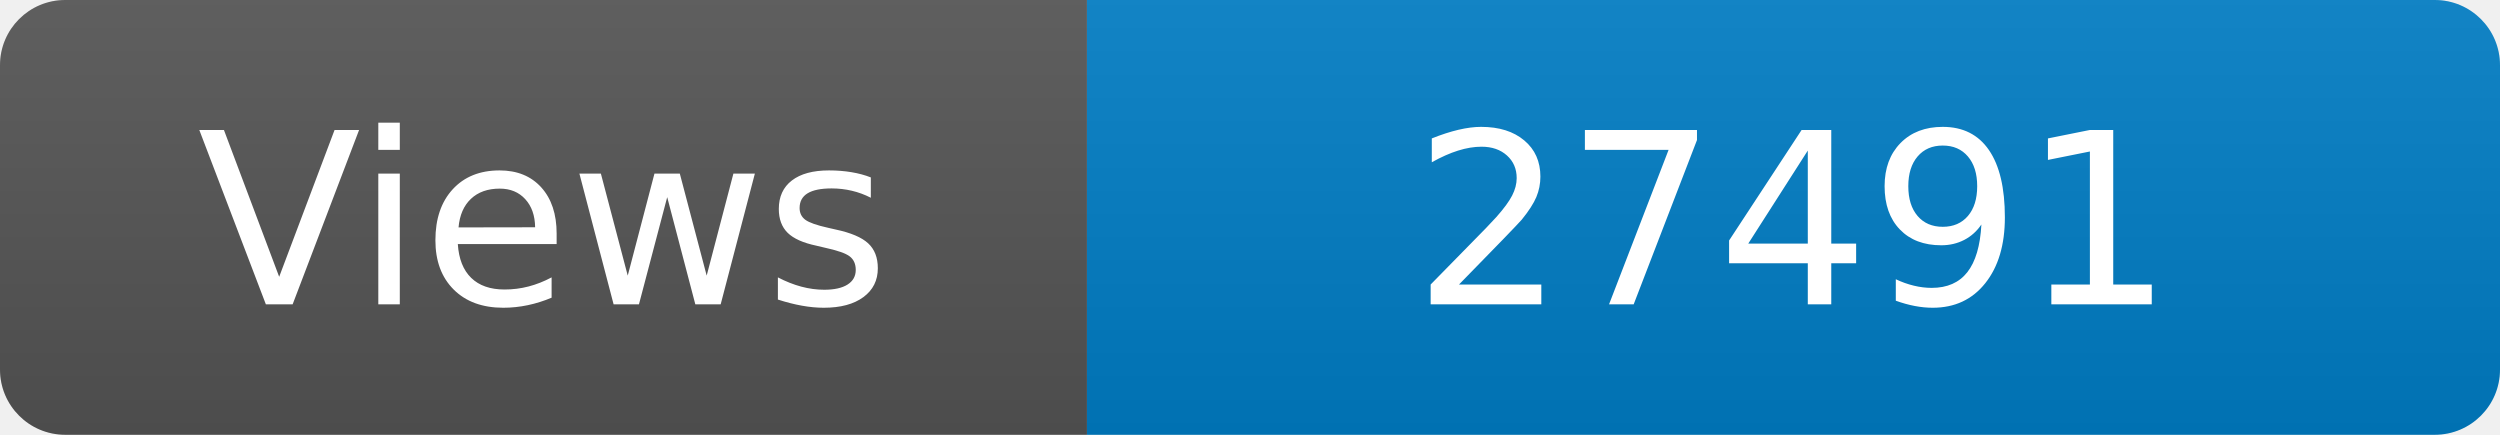
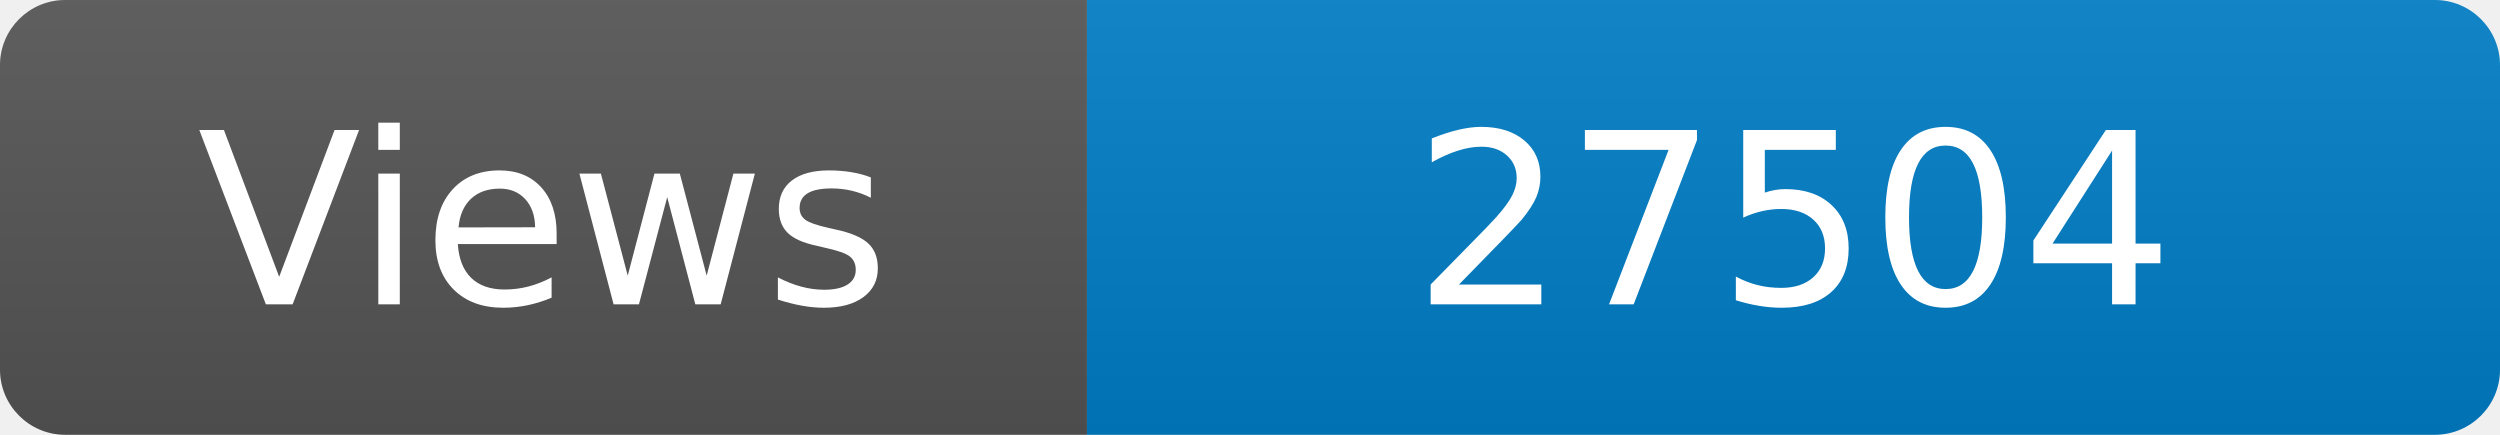
<svg xmlns="http://www.w3.org/2000/svg" width="115" height="20" role="img" aria-label="Maintained?: yes">
  <linearGradient id="s" x2="0" y2="100%">
    <stop offset="0" stop-color="#bbb" stop-opacity=".1" />
    <stop offset="1" stop-opacity=".1" />
  </linearGradient>
  <clipPath id="r">
    <rect width="115" height="20" rx="3" fill="#fff" />
  </clipPath>
  <g clip-path="url(#r)">
    <rect width="50" height="20" fill="#555" />
    <rect x="50" width="160" height="20" fill="#007ec6" />
    <rect width="115" height="20" fill="url(#s)" />
  </g>
  <g fill="#fff" text-anchor="middle" font-family="Verdana,Geneva,DejaVu Sans,sans-serif" font-size="110">
    <text x="250" y="140" transform="scale(.1)" fill="#fff">Views</text>
-     <text x="825" y="140" transform="scale(.1)" fill="#fff">27491</text>
+     <text x="825" y="140" transform="scale(.1)" fill="#fff">27504</text>
  </g>
</svg>
